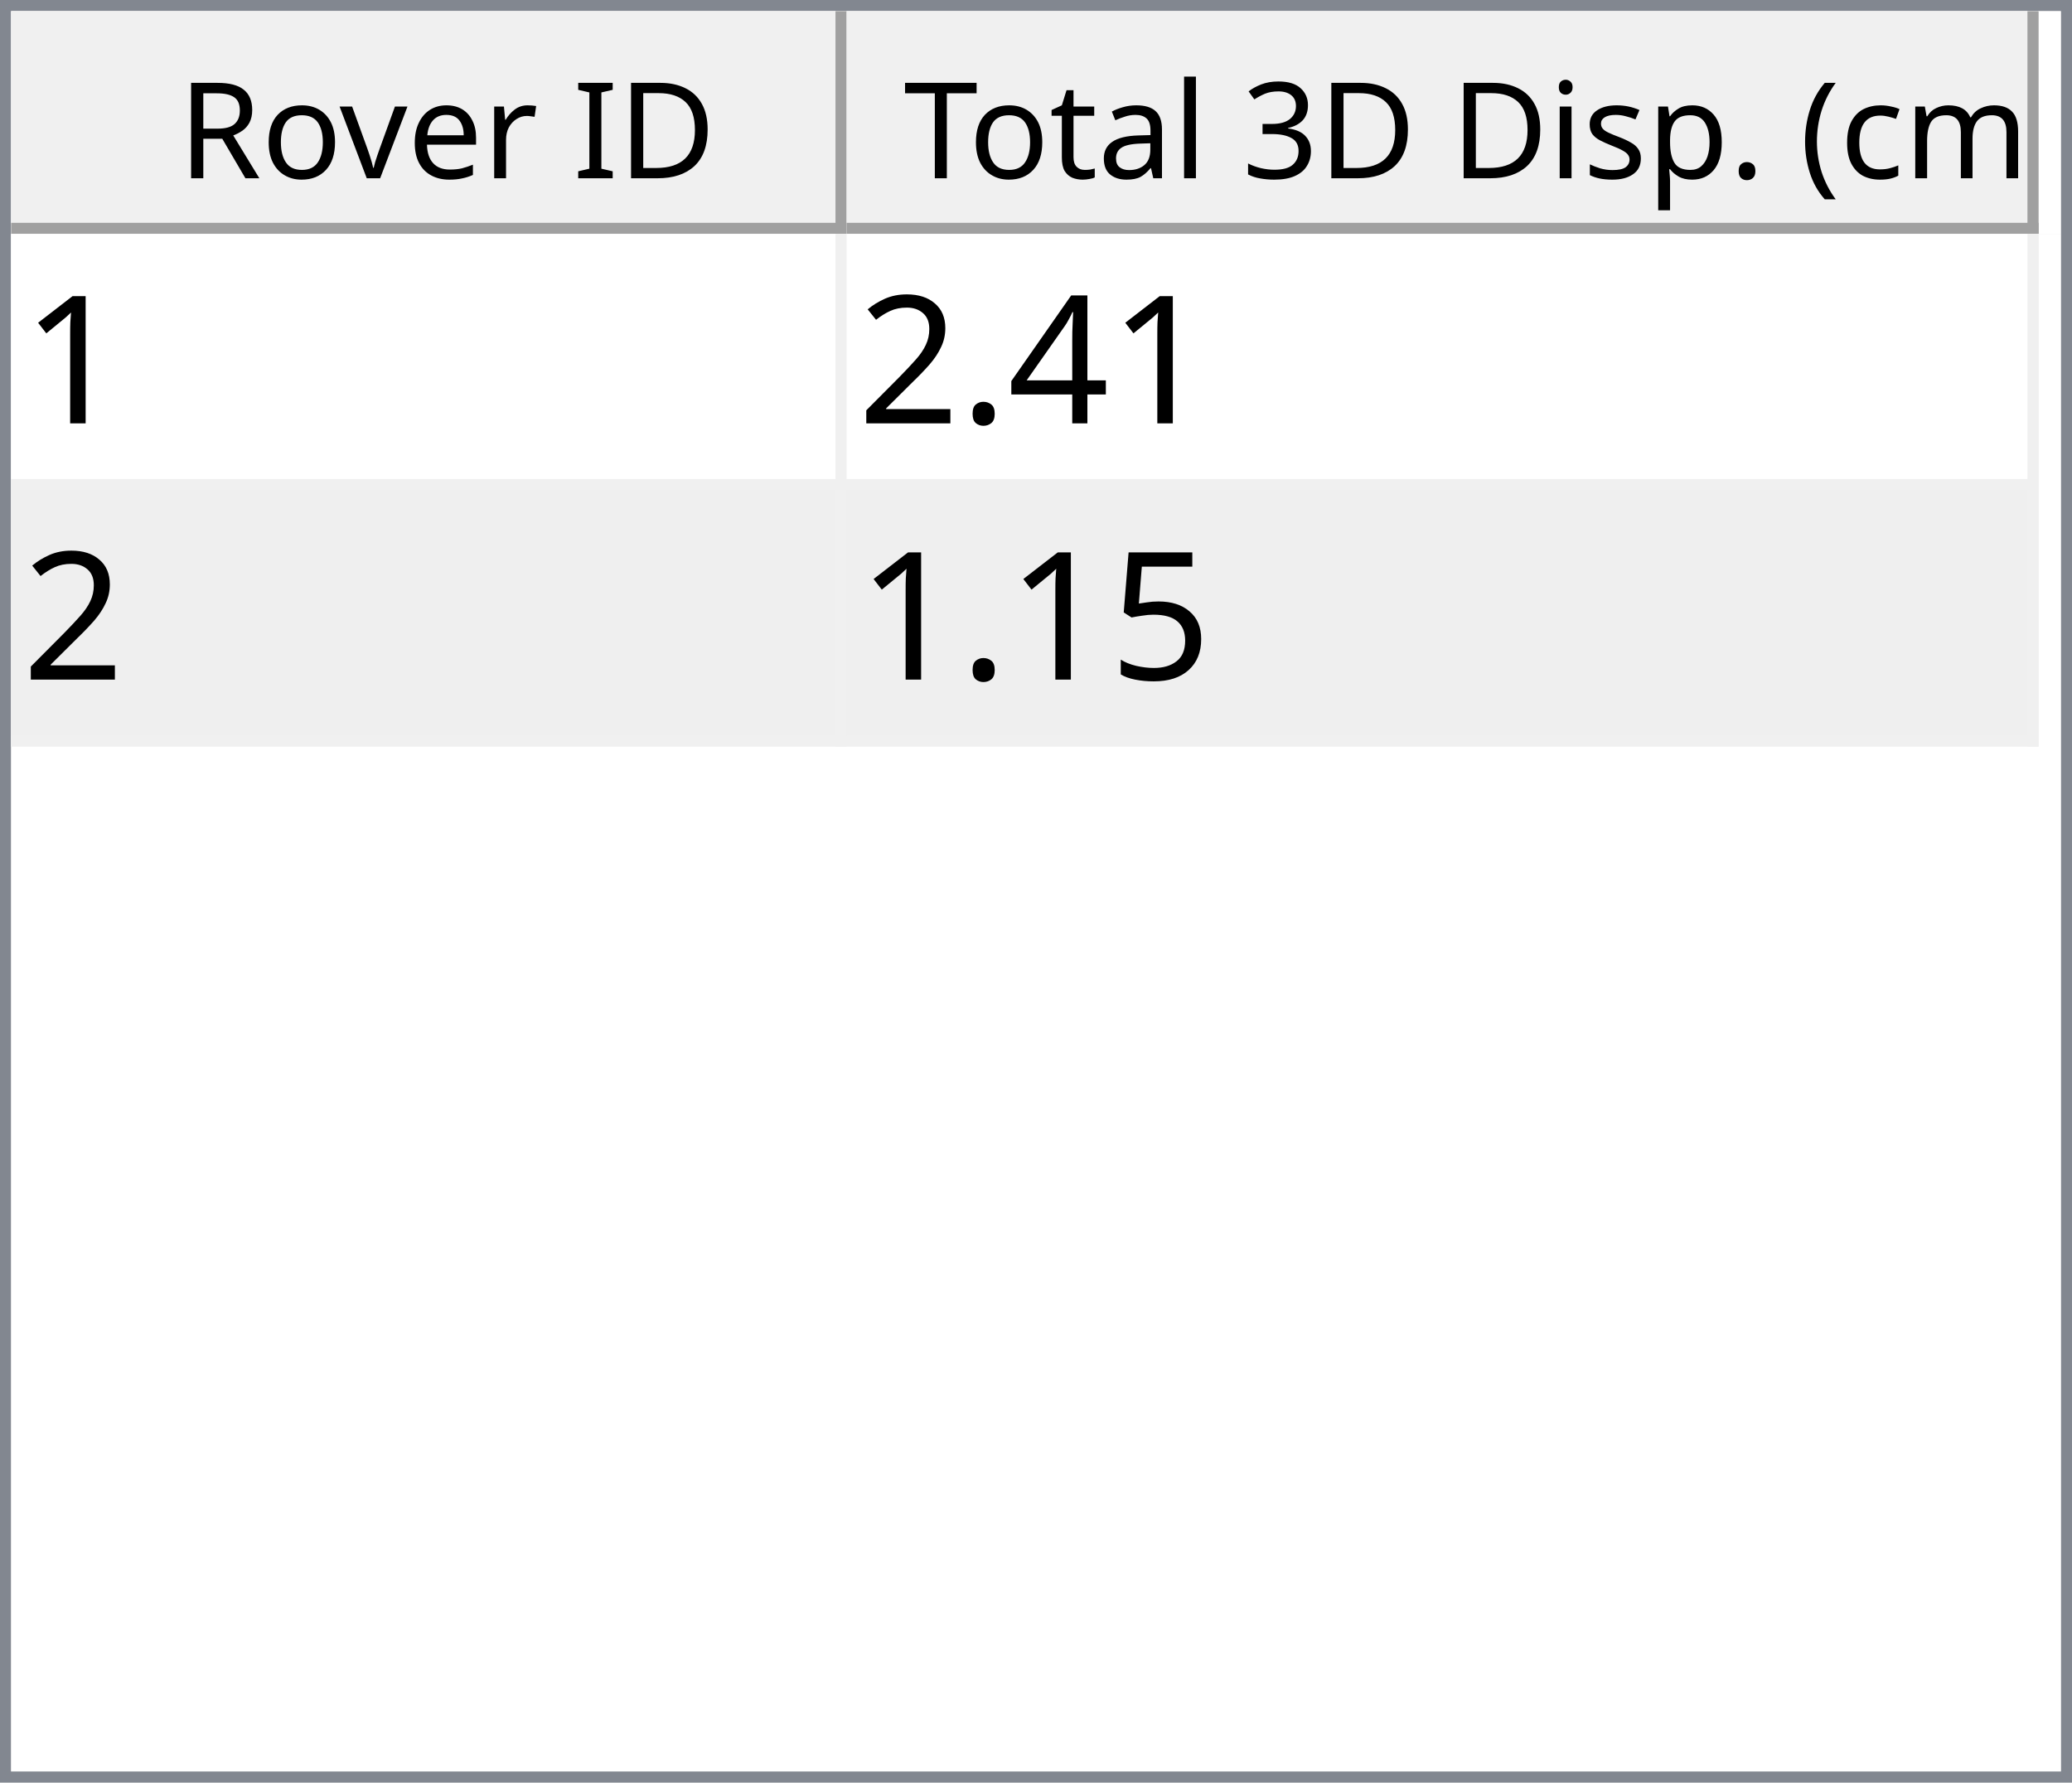
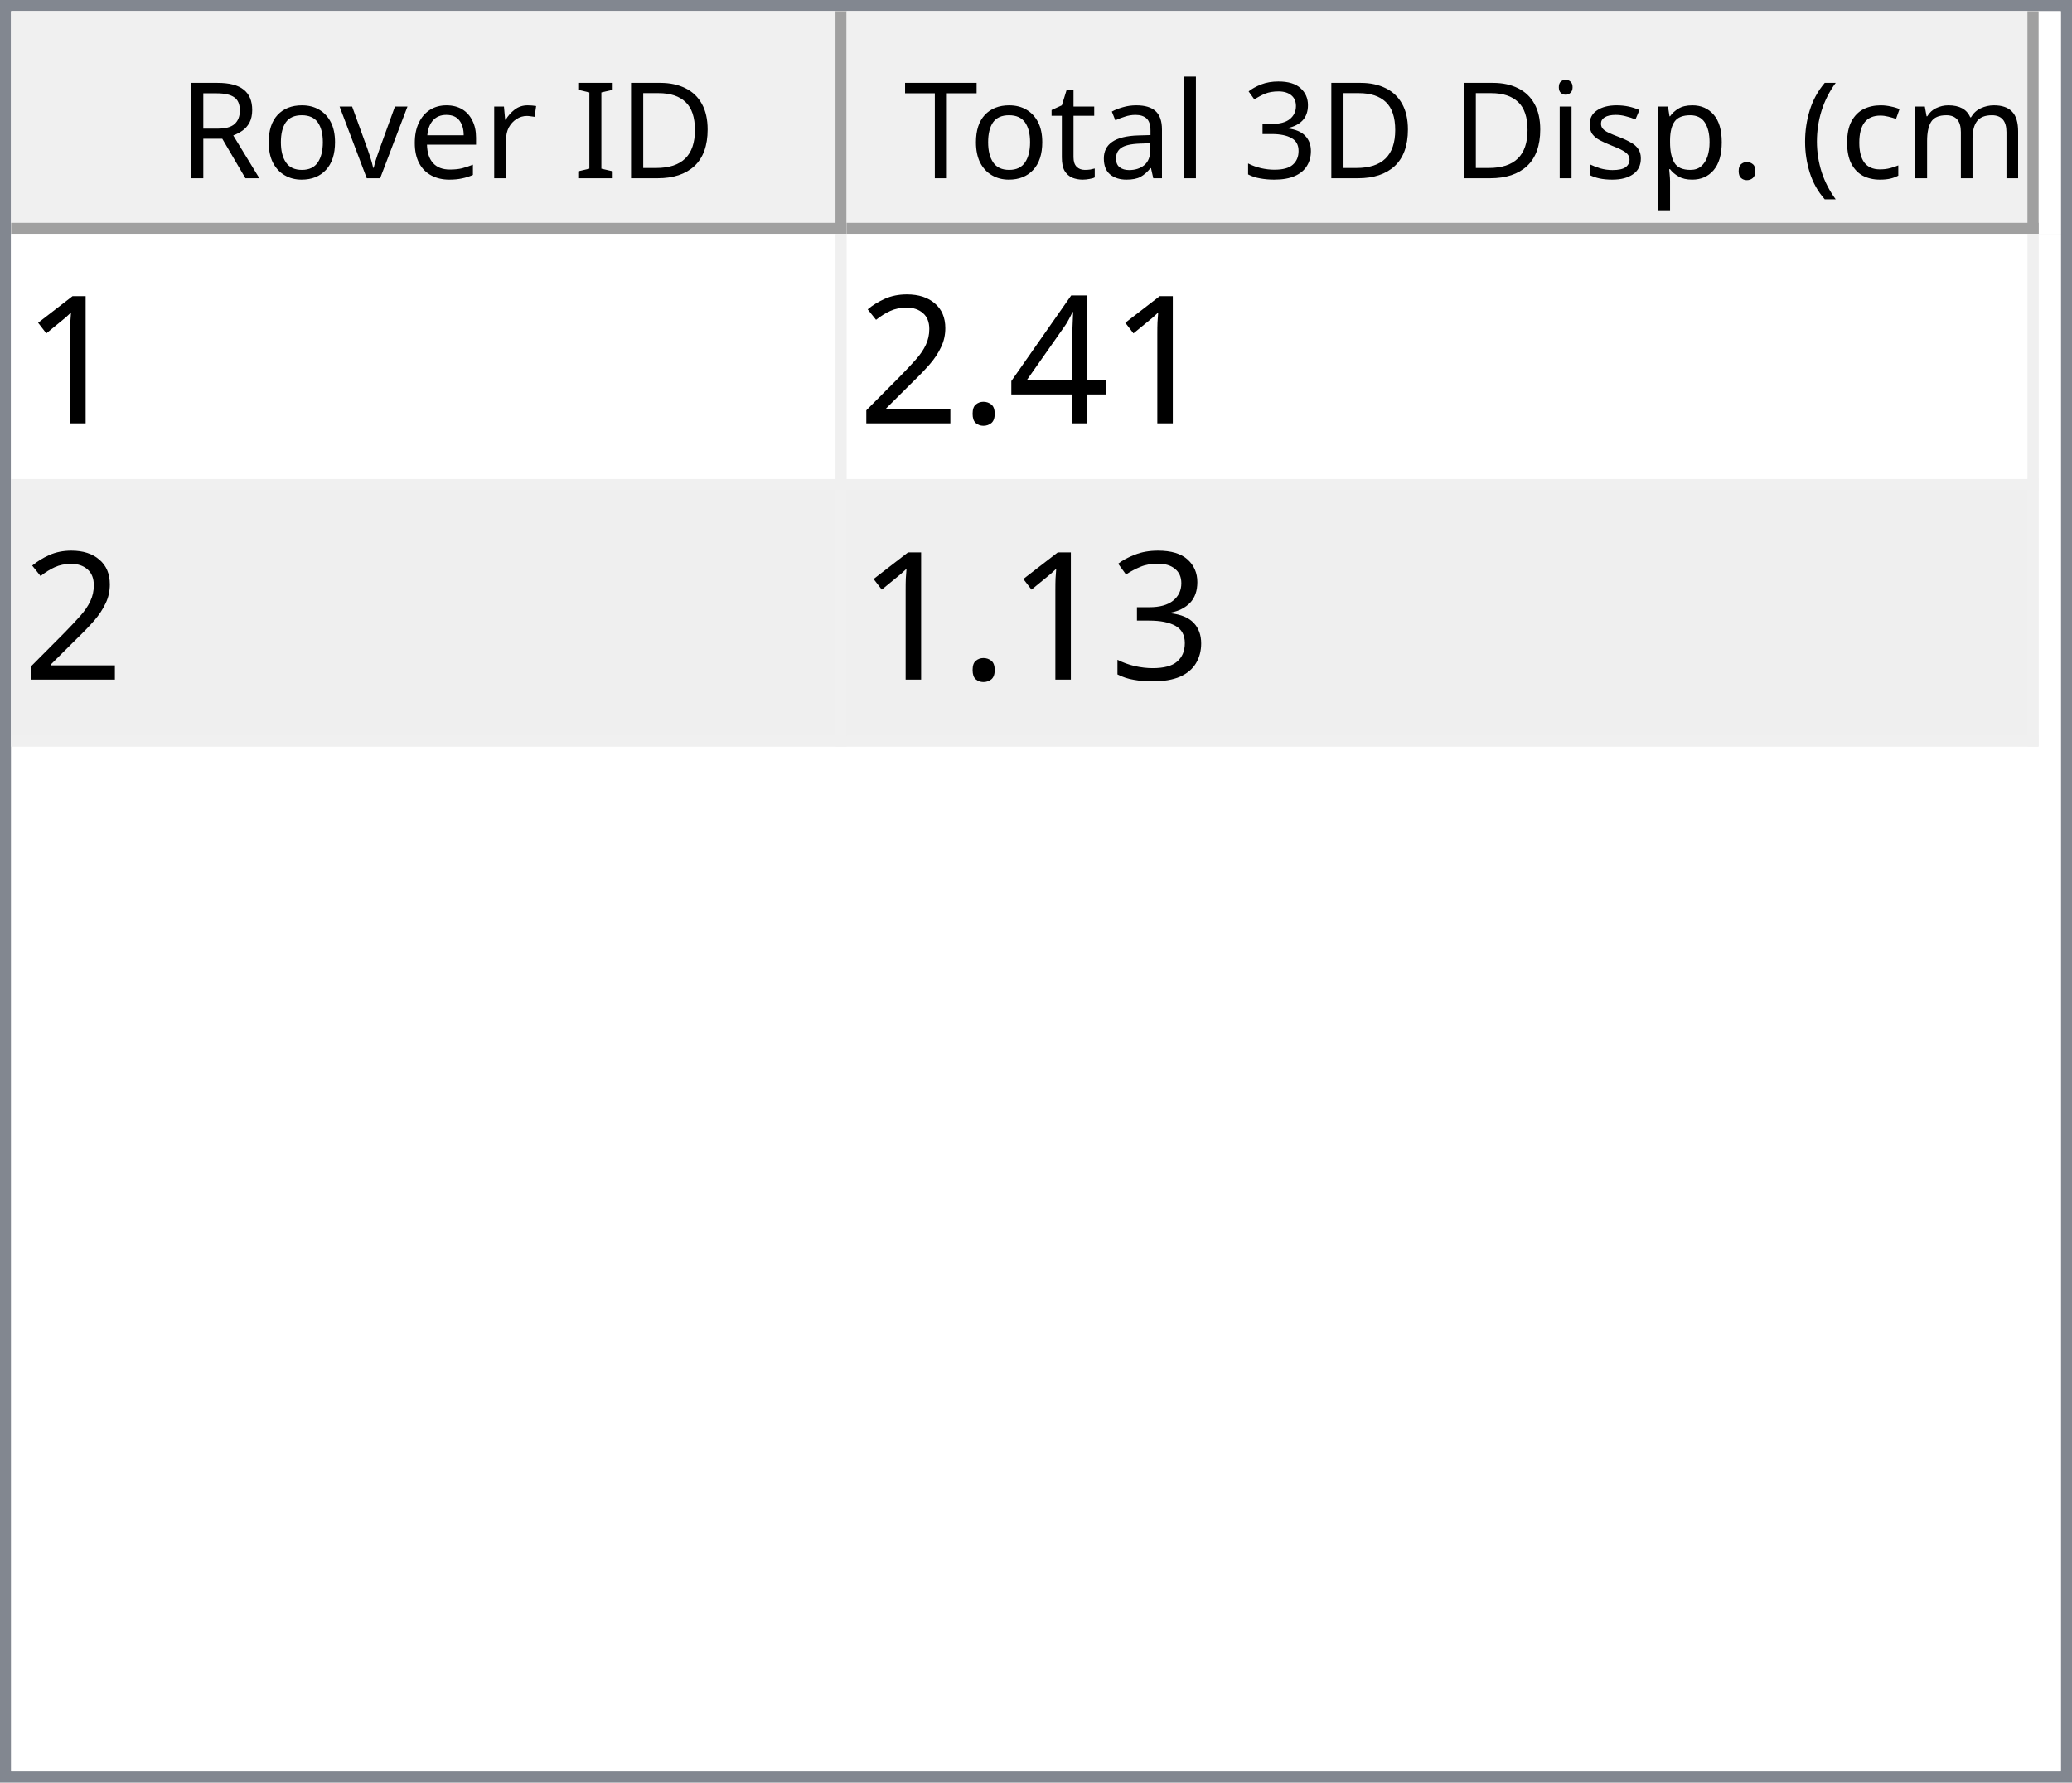
<svg xmlns="http://www.w3.org/2000/svg" style="fill-opacity:1; color-rendering:auto; color-interpolation:auto; text-rendering:auto; stroke:black; stroke-linecap:square; stroke-miterlimit:10; shape-rendering:auto; stroke-opacity:1; fill:black; stroke-dasharray:none; font-weight:normal; stroke-width:1; font-family:'Dialog'; font-style:normal; stroke-linejoin:miter; font-size:12px; stroke-dashoffset:0; image-rendering:auto;" width="186" height="160">
  <defs id="genericDefs" />
  <g>
    <defs id="defs1">
      <clipPath clipPathUnits="userSpaceOnUse" id="clipPath1">
        <path d="M0 0 L186 0 L186 160 L0 160 L0 0 Z" />
      </clipPath>
      <clipPath clipPathUnits="userSpaceOnUse" id="clipPath2">
        <path d="M0 0 L0 160 L186 160 L186 0 Z" />
      </clipPath>
      <clipPath clipPathUnits="userSpaceOnUse" id="clipPath3">
        <path d="M0 0 L0 20 L184 20 L184 0 Z" />
      </clipPath>
      <clipPath clipPathUnits="userSpaceOnUse" id="clipPath4">
        <path d="M0 0 L0 20 L75 20 L75 0 Z" />
      </clipPath>
      <clipPath clipPathUnits="userSpaceOnUse" id="clipPath5">
        <path d="M1 1 L1 19 L74 19 L74 1 Z" />
      </clipPath>
      <clipPath clipPathUnits="userSpaceOnUse" id="clipPath6">
        <path d="M0 0 L0 18 L73 18 L73 0 Z" />
      </clipPath>
      <clipPath clipPathUnits="userSpaceOnUse" id="clipPath7">
        <path d="M-0.5 -0.5 L-0.5 19.5 L74.5 19.5 L74.5 -0.5 Z" />
      </clipPath>
      <clipPath clipPathUnits="userSpaceOnUse" id="clipPath8">
        <path d="M0 0 L0 20 L107 20 L107 0 Z" />
      </clipPath>
      <clipPath clipPathUnits="userSpaceOnUse" id="clipPath9">
        <path d="M1 1 L1 19 L106 19 L106 1 Z" />
      </clipPath>
      <clipPath clipPathUnits="userSpaceOnUse" id="clipPath10">
        <path d="M0 0 L0 18 L105 18 L105 0 Z" />
      </clipPath>
      <clipPath clipPathUnits="userSpaceOnUse" id="clipPath11">
        <path d="M-0.5 -0.5 L-0.5 19.5 L106.5 19.5 L106.5 -0.5 Z" />
      </clipPath>
      <clipPath clipPathUnits="userSpaceOnUse" id="clipPath12">
        <path d="M0 0 L0 138 L184 138 L184 0 Z" />
      </clipPath>
      <clipPath clipPathUnits="userSpaceOnUse" id="clipPath13">
        <path d="M0 0 L0 46 L182 46 L182 0 Z" />
      </clipPath>
      <clipPath clipPathUnits="userSpaceOnUse" id="clipPath14">
        <path d="M-0.5 -0.5 L-0.5 45.5 L181.5 45.5 L181.5 -0.5 Z" />
      </clipPath>
      <clipPath clipPathUnits="userSpaceOnUse" id="clipPath15">
        <path d="M0 0 L0 22 L74 22 L74 0 Z" />
      </clipPath>
      <clipPath clipPathUnits="userSpaceOnUse" id="clipPath16">
        <path d="M0 0 L0 22 L106 22 L106 0 Z" />
      </clipPath>
      <font horiz-adv-x="64.551" id="font1">
        <font-face ascent="107.91" descent="25.098" units-per-em="100" style="font-style:normal; font-family:Segoe UI; font-weight:normal;" />
        <missing-glyph horiz-adv-x="64.551" d="M8.109 0 L8.109 68.266 L56.453 68.266 L56.453 0 L8.109 0 ZM15.328 7.234 L49.219 7.234 L49.219 61.031 L15.328 61.031 L15.328 7.234 Z" />
        <glyph unicode="D" horiz-adv-x="70.117" d="M9.188 0 L9.188 70.016 L28.516 70.016 Q65.531 70.016 65.531 35.891 Q65.531 19.672 55.25 9.836 Q44.969 0 27.734 0 L9.188 0 ZM17.391 62.594 L17.391 7.422 L27.828 7.422 Q41.609 7.422 49.273 14.797 Q56.938 22.172 56.938 35.688 Q56.938 62.594 28.328 62.594 L17.391 62.594 Z" />
        <glyph unicode="I" horiz-adv-x="26.611" d="M17.391 0 L9.188 0 L9.188 70.016 L17.391 70.016 L17.391 0 Z" />
        <glyph unicode=" " horiz-adv-x="27.393" d="" />
        <glyph unicode="r" horiz-adv-x="34.766" d="M34.188 41.891 Q32.078 43.5 28.125 43.5 Q23 43.5 19.555 38.672 Q16.109 33.844 16.109 25.484 L16.109 0 L8.109 0 L8.109 50 L16.109 50 L16.109 39.703 L16.312 39.703 Q18.016 44.969 21.531 47.922 Q25.047 50.875 29.391 50.875 Q32.516 50.875 34.188 50.203 L34.188 41.891 Z" />
        <glyph unicode="e" horiz-adv-x="52.295" d="M48.297 23 L12.984 23 Q13.188 14.656 17.484 10.109 Q21.781 5.562 29.297 5.562 Q37.75 5.562 44.828 11.141 L44.828 3.609 Q38.234 -1.172 27.391 -1.172 Q16.797 -1.172 10.742 5.641 Q4.688 12.453 4.688 24.812 Q4.688 36.469 11.305 43.82 Q17.922 51.172 27.734 51.172 Q37.547 51.172 42.922 44.828 Q48.297 38.484 48.297 27.203 L48.297 23 ZM40.094 29.781 Q40.047 36.719 36.75 40.578 Q33.453 44.438 27.594 44.438 Q21.922 44.438 17.969 40.383 Q14.016 36.328 13.094 29.781 L40.094 29.781 Z" />
        <glyph unicode="v" horiz-adv-x="47.9" d="M47.406 50 L27.484 0 L19.625 0 L0.688 50 L9.469 50 L22.172 13.672 Q23.578 9.672 23.922 6.688 L24.125 6.688 Q24.609 10.453 25.688 13.484 L38.969 50 L47.406 50 Z" />
        <glyph unicode="o" horiz-adv-x="58.594" d="M29 -1.172 Q17.922 -1.172 11.305 5.836 Q4.688 12.844 4.688 24.422 Q4.688 37.016 11.57 44.094 Q18.453 51.172 30.172 51.172 Q41.359 51.172 47.633 44.289 Q53.906 37.406 53.906 25.203 Q53.906 13.234 47.141 6.031 Q40.375 -1.172 29 -1.172 ZM29.594 44.438 Q21.875 44.438 17.383 39.188 Q12.891 33.938 12.891 24.703 Q12.891 15.828 17.43 10.695 Q21.969 5.562 29.594 5.562 Q37.359 5.562 41.531 10.594 Q45.703 15.625 45.703 24.906 Q45.703 34.281 41.531 39.359 Q37.359 44.438 29.594 44.438 Z" />
        <glyph unicode="R" horiz-adv-x="59.814" d="M59.375 0 L49.609 0 L37.891 19.625 Q36.281 22.359 34.766 24.289 Q33.25 26.219 31.664 27.438 Q30.078 28.656 28.25 29.219 Q26.422 29.781 24.125 29.781 L17.391 29.781 L17.391 0 L9.188 0 L9.188 70.016 L30.078 70.016 Q34.672 70.016 38.555 68.867 Q42.438 67.719 45.289 65.375 Q48.141 63.031 49.758 59.547 Q51.375 56.062 51.375 51.375 Q51.375 47.703 50.273 44.656 Q49.172 41.609 47.148 39.211 Q45.125 36.812 42.266 35.133 Q39.406 33.453 35.844 32.516 L35.844 32.328 Q37.594 31.547 38.891 30.547 Q40.188 29.547 41.359 28.18 Q42.531 26.812 43.68 25.078 Q44.828 23.344 46.234 21.047 L59.375 0 ZM17.391 62.594 L17.391 37.203 L28.516 37.203 Q31.594 37.203 34.203 38.133 Q36.812 39.062 38.719 40.797 Q40.625 42.531 41.703 45.047 Q42.781 47.562 42.781 50.688 Q42.781 56.297 39.141 59.445 Q35.5 62.594 28.609 62.594 L17.391 62.594 Z" />
        <glyph unicode=")" horiz-adv-x="30.176" d="M8.297 -15.922 L1.172 -15.922 Q16.406 2.344 16.406 26.812 Q16.406 51.469 1.078 70.016 L8.297 70.016 Q23.531 52.156 23.531 26.703 Q23.531 1.375 8.297 -15.922 Z" />
        <glyph unicode="m" horiz-adv-x="86.133" d="M79.109 0 L71.094 0 L71.094 28.719 Q71.094 37.016 68.531 40.727 Q65.969 44.438 59.906 44.438 Q54.781 44.438 51.195 39.75 Q47.609 35.062 47.609 28.516 L47.609 0 L39.594 0 L39.594 29.688 Q39.594 44.438 28.219 44.438 Q22.953 44.438 19.531 40.016 Q16.109 35.594 16.109 28.516 L16.109 0 L8.109 0 L8.109 50 L16.109 50 L16.109 42.094 L16.312 42.094 Q21.625 51.172 31.844 51.172 Q36.969 51.172 40.773 48.312 Q44.578 45.453 46 40.828 Q51.562 51.172 62.594 51.172 Q79.109 51.172 79.109 30.812 L79.109 0 Z" />
        <glyph unicode="c" horiz-adv-x="46.191" d="M42.188 2.297 Q36.422 -1.172 28.516 -1.172 Q17.828 -1.172 11.258 5.789 Q4.688 12.75 4.688 23.828 Q4.688 36.188 11.766 43.68 Q18.844 51.172 30.672 51.172 Q37.25 51.172 42.281 48.734 L42.281 40.531 Q36.719 44.438 30.375 44.438 Q22.703 44.438 17.797 38.945 Q12.891 33.453 12.891 24.516 Q12.891 15.719 17.508 10.641 Q22.125 5.562 29.891 5.562 Q36.422 5.562 42.188 9.906 L42.188 2.297 Z" />
        <glyph unicode="(" horiz-adv-x="30.176" d="M29.109 -15.922 L21.969 -15.922 Q6.844 1.375 6.844 26.703 Q6.844 52.156 21.969 70.016 L29.203 70.016 Q13.875 51.469 13.875 26.812 Q13.875 2.344 29.109 -15.922 Z" />
        <glyph unicode="." horiz-adv-x="21.68" d="M10.891 -1.078 Q8.641 -1.078 7.055 0.539 Q5.469 2.156 5.469 4.391 Q5.469 6.641 7.055 8.273 Q8.641 9.906 10.891 9.906 Q13.188 9.906 14.797 8.273 Q16.406 6.641 16.406 4.391 Q16.406 2.156 14.797 0.539 Q13.188 -1.078 10.891 -1.078 Z" />
        <glyph unicode="p" horiz-adv-x="58.789" d="M16.312 7.234 L16.109 7.234 L16.109 -23 L8.109 -23 L8.109 50 L16.109 50 L16.109 41.219 L16.312 41.219 Q22.219 51.172 33.594 51.172 Q43.266 51.172 48.688 44.461 Q54.109 37.75 54.109 26.469 Q54.109 13.922 48 6.375 Q41.891 -1.172 31.297 -1.172 Q21.578 -1.172 16.312 7.234 ZM16.109 27.391 L16.109 20.406 Q16.109 14.203 20.141 9.883 Q24.172 5.562 30.375 5.562 Q37.641 5.562 41.773 11.133 Q45.906 16.703 45.906 26.609 Q45.906 34.969 42.047 39.703 Q38.188 44.438 31.594 44.438 Q24.609 44.438 20.359 39.578 Q16.109 34.719 16.109 27.391 Z" />
        <glyph unicode="s" horiz-adv-x="42.432" d="M5.078 1.812 L5.078 10.406 Q11.625 5.562 19.484 5.562 Q30.031 5.562 30.031 12.594 Q30.031 14.594 29.125 15.992 Q28.219 17.391 26.68 18.461 Q25.141 19.531 23.07 20.383 Q21 21.234 18.609 22.172 Q15.281 23.484 12.766 24.828 Q10.25 26.172 8.57 27.859 Q6.891 29.547 6.031 31.695 Q5.172 33.844 5.172 36.719 Q5.172 40.234 6.789 42.945 Q8.406 45.656 11.086 47.484 Q13.766 49.312 17.211 50.242 Q20.656 51.172 24.312 51.172 Q30.812 51.172 35.938 48.922 L35.938 40.828 Q30.422 44.438 23.25 44.438 Q21 44.438 19.195 43.922 Q17.391 43.406 16.094 42.477 Q14.797 41.547 14.086 40.258 Q13.375 38.969 13.375 37.406 Q13.375 35.453 14.086 34.133 Q14.797 32.812 16.164 31.789 Q17.531 30.766 19.484 29.938 Q21.438 29.109 23.922 28.125 Q27.25 26.859 29.883 25.516 Q32.516 24.172 34.375 22.484 Q36.234 20.797 37.234 18.602 Q38.234 16.406 38.234 13.375 Q38.234 9.672 36.602 6.938 Q34.969 4.203 32.234 2.398 Q29.5 0.594 25.93 -0.289 Q22.359 -1.172 18.453 -1.172 Q10.75 -1.172 5.078 1.812 Z" />
        <glyph unicode="i" horiz-adv-x="24.219" d="M12.203 62.703 Q10.062 62.703 8.547 64.164 Q7.031 65.625 7.031 67.875 Q7.031 70.125 8.547 71.609 Q10.062 73.094 12.203 73.094 Q14.406 73.094 15.945 71.609 Q17.484 70.125 17.484 67.875 Q17.484 65.719 15.945 64.211 Q14.406 62.703 12.203 62.703 ZM16.109 0 L8.109 0 L8.109 50 L16.109 50 L16.109 0 Z" />
        <glyph unicode="3" horiz-adv-x="53.906" d="M46.531 19.828 Q46.531 15.094 44.75 11.211 Q42.969 7.328 39.719 4.57 Q36.469 1.812 31.93 0.297 Q27.391 -1.219 21.922 -1.219 Q11.922 -1.219 6 2.594 L6 11.188 Q13.094 5.609 22.219 5.609 Q25.875 5.609 28.828 6.539 Q31.781 7.469 33.906 9.227 Q36.031 10.984 37.18 13.477 Q38.328 15.969 38.328 19.094 Q38.328 32.812 18.797 32.812 L12.984 32.812 L12.984 39.594 L18.5 39.594 Q35.797 39.594 35.797 52.484 Q35.797 64.406 22.609 64.406 Q15.188 64.406 8.688 59.422 L8.688 67.188 Q15.375 71.188 24.609 71.188 Q29 71.188 32.57 69.969 Q36.141 68.75 38.68 66.555 Q41.219 64.359 42.609 61.281 Q44 58.203 44 54.5 Q44 40.672 30.031 36.719 L30.031 36.531 Q33.594 36.141 36.625 34.797 Q39.656 33.453 41.852 31.305 Q44.047 29.156 45.289 26.25 Q46.531 23.344 46.531 19.828 Z" />
        <glyph unicode="l" horiz-adv-x="24.219" d="M16.109 0 L8.109 0 L8.109 74.031 L16.109 74.031 L16.109 0 Z" />
        <glyph unicode="a" horiz-adv-x="50.879" d="M43.891 0 L35.891 0 L35.891 7.812 L35.688 7.812 Q30.469 -1.172 20.312 -1.172 Q12.844 -1.172 8.617 2.781 Q4.391 6.734 4.391 13.281 Q4.391 27.297 20.906 29.594 L35.891 31.688 Q35.891 44.438 25.594 44.438 Q16.547 44.438 9.281 38.281 L9.281 46.484 Q16.656 51.172 26.266 51.172 Q43.891 51.172 43.891 32.516 L43.891 0 ZM35.891 25.297 L23.828 23.641 Q18.266 22.859 15.43 20.875 Q12.594 18.891 12.594 13.875 Q12.594 10.203 15.211 7.883 Q17.828 5.562 22.172 5.562 Q28.125 5.562 32.008 9.742 Q35.891 13.922 35.891 20.312 L35.891 25.297 Z" />
        <glyph unicode="t" horiz-adv-x="33.887" d="M31.297 0.484 Q28.469 -1.078 23.828 -1.078 Q10.688 -1.078 10.688 13.578 L10.688 43.172 L2.094 43.172 L2.094 50 L10.688 50 L10.688 62.203 L18.703 64.797 L18.703 50 L31.297 50 L31.297 43.172 L18.703 43.172 L18.703 14.984 Q18.703 9.969 20.414 7.82 Q22.125 5.672 26.078 5.672 Q29.109 5.672 31.297 7.328 L31.297 0.484 Z" />
        <glyph unicode="T" horiz-adv-x="52.393" d="M50.594 62.594 L30.375 62.594 L30.375 0 L22.172 0 L22.172 62.594 L2 62.594 L2 70.016 L50.594 70.016 L50.594 62.594 Z" />
      </font>
      <font horiz-adv-x="75.0" id="font2">
        <font-face ascent="100.537" descent="21.973" units-per-em="100" style="font-style:normal; font-family:sans-serif; font-weight:normal;" />
        <missing-glyph horiz-adv-x="75.0" d="M12.5 0 L12.5 62.5 L62.5 62.5 L62.5 0 L12.5 0 ZM14.062 1.562 L60.938 1.562 L60.938 60.938 L14.062 60.938 L14.062 1.562 Z" />
        <glyph unicode="1" horiz-adv-x="55.615" d="M37.25 0 L28.469 0 L28.469 56 Q25.297 52.984 20.141 49.953 Q14.984 46.922 10.891 45.406 L10.891 53.906 Q18.266 57.375 23.781 62.305 Q29.297 67.234 31.594 71.875 L37.25 71.875 L37.25 0 Z" />
        <glyph unicode="4" horiz-adv-x="55.615" d="M32.328 0 L32.328 17.141 L1.266 17.141 L1.266 25.203 L33.938 71.578 L41.109 71.578 L41.109 25.203 L50.781 25.203 L50.781 17.141 L41.109 17.141 L41.109 0 L32.328 0 ZM32.328 25.203 L32.328 57.469 L9.906 25.203 L32.328 25.203 Z" />
        <glyph unicode="." horiz-adv-x="27.783" d="M9.078 0 L9.078 10.016 L19.094 10.016 L19.094 0 L9.078 0 Z" />
        <glyph unicode="2" horiz-adv-x="55.615" d="M50.344 8.453 L50.344 0 L3.031 0 Q2.938 3.172 4.047 6.109 Q5.859 10.938 9.836 15.625 Q13.812 20.312 21.344 26.469 Q33.016 36.031 37.117 41.625 Q41.219 47.219 41.219 52.203 Q41.219 57.422 37.477 61.008 Q33.734 64.594 27.734 64.594 Q21.391 64.594 17.578 60.789 Q13.766 56.984 13.719 50.25 L4.688 51.172 Q5.609 61.281 11.664 66.578 Q17.719 71.875 27.938 71.875 Q38.234 71.875 44.242 66.164 Q50.25 60.453 50.25 52 Q50.25 47.703 48.492 43.555 Q46.734 39.406 42.656 34.812 Q38.578 30.219 29.109 22.219 Q21.188 15.578 18.945 13.211 Q16.703 10.844 15.234 8.453 L50.344 8.453 Z" />
-         <glyph unicode="5" horiz-adv-x="55.615" d="M4.156 18.75 L13.375 19.531 Q14.406 12.797 18.141 9.398 Q21.875 6 27.156 6 Q33.5 6 37.891 10.789 Q42.281 15.578 42.281 23.484 Q42.281 31 38.062 35.352 Q33.844 39.703 27 39.703 Q22.75 39.703 19.336 37.773 Q15.922 35.844 13.969 32.766 L5.719 33.844 L12.641 70.609 L48.25 70.609 L48.25 62.203 L19.672 62.203 L15.828 42.969 Q22.266 47.469 29.344 47.469 Q38.719 47.469 45.164 40.969 Q51.609 34.469 51.609 24.266 Q51.609 14.547 45.953 7.469 Q39.062 -1.219 27.156 -1.219 Q17.391 -1.219 11.211 4.25 Q5.031 9.719 4.156 18.75 Z" />
+         <glyph unicode="3" horiz-adv-x="55.615" d="M4.203 18.891 L12.984 20.062 Q14.5 12.594 18.141 9.297 Q21.781 6 27 6 Q33.203 6 37.477 10.297 Q41.75 14.594 41.75 20.953 Q41.75 27 37.797 30.93 Q33.844 34.859 27.734 34.859 Q25.25 34.859 21.531 33.891 L22.516 41.609 Q23.391 41.5 23.922 41.5 Q29.547 41.5 34.039 44.43 Q38.531 47.359 38.531 53.469 Q38.531 58.297 35.258 61.477 Q31.984 64.656 26.812 64.656 Q21.688 64.656 18.266 61.43 Q14.844 58.203 13.875 51.766 L5.078 53.328 Q6.688 62.156 12.398 67.016 Q18.109 71.875 26.609 71.875 Q32.469 71.875 37.398 69.359 Q42.328 66.844 44.945 62.5 Q47.562 58.156 47.562 53.266 Q47.562 48.641 45.07 44.828 Q42.578 41.016 37.703 38.766 Q44.047 37.312 47.562 32.695 Q51.078 28.078 51.078 21.141 Q51.078 11.766 44.242 5.25 Q37.406 -1.266 26.953 -1.266 Q17.531 -1.266 11.305 4.352 Q5.078 9.969 4.203 18.891 Z" />
      </font>
    </defs>
    <g style="fill:white; stroke:white;">
      <rect x="0" y="0" width="186" style="clip-path:url(#clipPath1); stroke:none;" height="160" />
    </g>
    <g style="fill:white; text-rendering:optimizeSpeed; color-rendering:optimizeSpeed; image-rendering:optimizeSpeed; shape-rendering:crispEdges; stroke:white; color-interpolation:sRGB;">
      <rect x="0" width="186" height="160" y="0" style="stroke:none;" />
      <path style="stroke:none;" d="M0 160 L186 160 L186 0 L0 0 Z" />
    </g>
    <g style="fill:rgb(240,240,240); font-family:'Segoe UI'; stroke:rgb(240,240,240);">
      <rect x="0" y="0" width="186" style="clip-path:url(#clipPath2); stroke:none;" height="160" />
    </g>
    <g style="fill:rgb(130,135,144); font-family:'Segoe UI'; stroke:rgb(130,135,144);">
      <path d="M0 0 L186 0 L186 160 L0 160 L0 0 ZM1 1 L185 1 L185 159 L1 159 L1 1 Z" style="fill-rule:evenodd; clip-path:url(#clipPath2); stroke:none;" />
    </g>
    <g style="fill:white; font-family:'Segoe UI'; stroke:white;" transform="translate(1,1)">
      <rect x="0" y="0" width="184" style="clip-path:url(#clipPath3); stroke:none;" height="20" />
    </g>
    <g style="fill:rgb(240,240,240); font-family:'Segoe UI'; stroke:rgb(240,240,240);" transform="translate(1,1)">
      <rect x="0" y="0" width="75" style="clip-path:url(#clipPath4); stroke:none;" height="20" />
    </g>
    <g style="font-family:'Segoe UI';" transform="translate(2,2)">
      <text x="14" xml:space="preserve" y="14" style="clip-path:url(#clipPath6); stroke:none;">Rover ID</text>
    </g>
    <g style="fill:rgb(160,160,160); font-family:'Segoe UI'; stroke:rgb(160,160,160); stroke-linejoin:bevel;" transform="translate(1.5,1.5)">
      <line x1="74" x2="74" y1="0" style="fill:none; clip-path:url(#clipPath7);" y2="19" />
    </g>
    <g style="fill:rgb(160,160,160); font-family:'Segoe UI'; stroke:rgb(160,160,160); stroke-linejoin:bevel;" transform="matrix(1,0,0,1,1,1) translate(0.5,0.5)">
      <line x1="0" x2="74" y1="19" style="fill:none; clip-path:url(#clipPath7);" y2="19" />
    </g>
    <g style="fill:rgb(240,240,240); font-family:'Segoe UI'; stroke:rgb(240,240,240);" transform="translate(76,1)">
      <rect x="0" y="0" width="107" style="clip-path:url(#clipPath8); stroke:none;" height="20" />
    </g>
    <g style="font-family:'Segoe UI';" transform="translate(77,2)">
      <text x="1" xml:space="preserve" y="14" style="clip-path:url(#clipPath10); stroke:none;"> Total 3D Disp. (cm)</text>
    </g>
    <g style="fill:rgb(160,160,160); font-family:'Segoe UI'; stroke:rgb(160,160,160); stroke-linejoin:bevel;" transform="translate(76.5,1.5)">
      <line x1="106" x2="106" y1="0" style="fill:none; clip-path:url(#clipPath11);" y2="19" />
    </g>
    <g style="fill:rgb(160,160,160); font-family:'Segoe UI'; stroke:rgb(160,160,160); stroke-linejoin:bevel;" transform="matrix(1,0,0,1,76,1) translate(0.5,0.5)">
      <line x1="0" x2="106" y1="19" style="fill:none; clip-path:url(#clipPath11);" y2="19" />
    </g>
    <g style="fill:white; font-family:'Segoe UI'; stroke:white;" transform="translate(1,21)">
      <rect x="0" y="0" width="184" style="clip-path:url(#clipPath12); stroke:none;" height="138" />
    </g>
    <g style="fill:rgb(240,240,240); font-size:16px; font-family:sans-serif; stroke:rgb(240,240,240);" transform="translate(1,21)">
      <rect x="0" y="0" width="182" style="clip-path:url(#clipPath13); stroke:none;" height="46" />
      <line transform="translate(0.5,0.5)" x1="0" x2="181" y1="22" style="clip-path:url(#clipPath14); fill:none; stroke-linejoin:bevel;" y2="22" />
    </g>
    <g transform="matrix(1,0,0,1,1,21) translate(0.5,0.5)" style="fill:rgb(240,240,240); font-size:16px; font-family:sans-serif; stroke:rgb(240,240,240); stroke-linejoin:bevel;">
      <line x1="0" x2="181" y1="45" style="fill:none; clip-path:url(#clipPath14);" y2="45" />
    </g>
    <g transform="matrix(1,0,0,1,1,21) translate(0.5,0.5)" style="fill:rgb(240,240,240); font-size:16px; font-family:sans-serif; stroke:rgb(240,240,240); stroke-linejoin:bevel;">
      <line x1="74" x2="74" y1="0" style="fill:none; clip-path:url(#clipPath14);" y2="45" />
    </g>
    <g transform="matrix(1,0,0,1,1,21) translate(0.5,0.5)" style="fill:rgb(240,240,240); font-size:16px; font-family:sans-serif; stroke:rgb(240,240,240); stroke-linejoin:bevel;">
      <line x1="181" x2="181" y1="0" style="fill:none; clip-path:url(#clipPath14);" y2="45" />
    </g>
    <g style="fill:white; font-size:16px; font-family:sans-serif; stroke:white;" transform="matrix(1,0,0,1,1,21)">
      <rect x="0" y="0" width="74" style="clip-path:url(#clipPath15); stroke:none;" height="22" />
      <text x="1" y="17" style="fill:black; clip-path:url(#clipPath15); stroke:none;" xml:space="preserve">1</text>
    </g>
    <g style="fill:white; font-size:16px; font-family:sans-serif; stroke:white;" transform="matrix(1,0,0,1,1,21) translate(75,0)">
      <rect x="0" y="0" width="106" style="clip-path:url(#clipPath16); stroke:none;" height="22" />
      <text x="1" y="17" style="fill:black; clip-path:url(#clipPath16); stroke:none;" xml:space="preserve">2.41</text>
    </g>
    <g style="fill:rgb(239,239,239); font-size:16px; font-family:sans-serif; stroke:rgb(239,239,239);" transform="matrix(1,0,0,1,1,21) translate(0,23)">
      <rect x="0" y="0" width="74" style="clip-path:url(#clipPath15); stroke:none;" height="22" />
      <text x="1" y="17" style="fill:black; clip-path:url(#clipPath15); stroke:none;" xml:space="preserve">2</text>
    </g>
    <g style="fill:rgb(239,239,239); font-size:16px; font-family:sans-serif; stroke:rgb(239,239,239);" transform="matrix(1,0,0,1,1,21) translate(75,23)">
      <rect x="0" y="0" width="106" style="clip-path:url(#clipPath16); stroke:none;" height="22" />
-       <text x="1" y="17" style="fill:black; clip-path:url(#clipPath16); stroke:none;" xml:space="preserve">1.15</text>
+       <text x="1" y="17" style="fill:black; clip-path:url(#clipPath16); stroke:none;" xml:space="preserve">1.13</text>
    </g>
  </g>
</svg>
